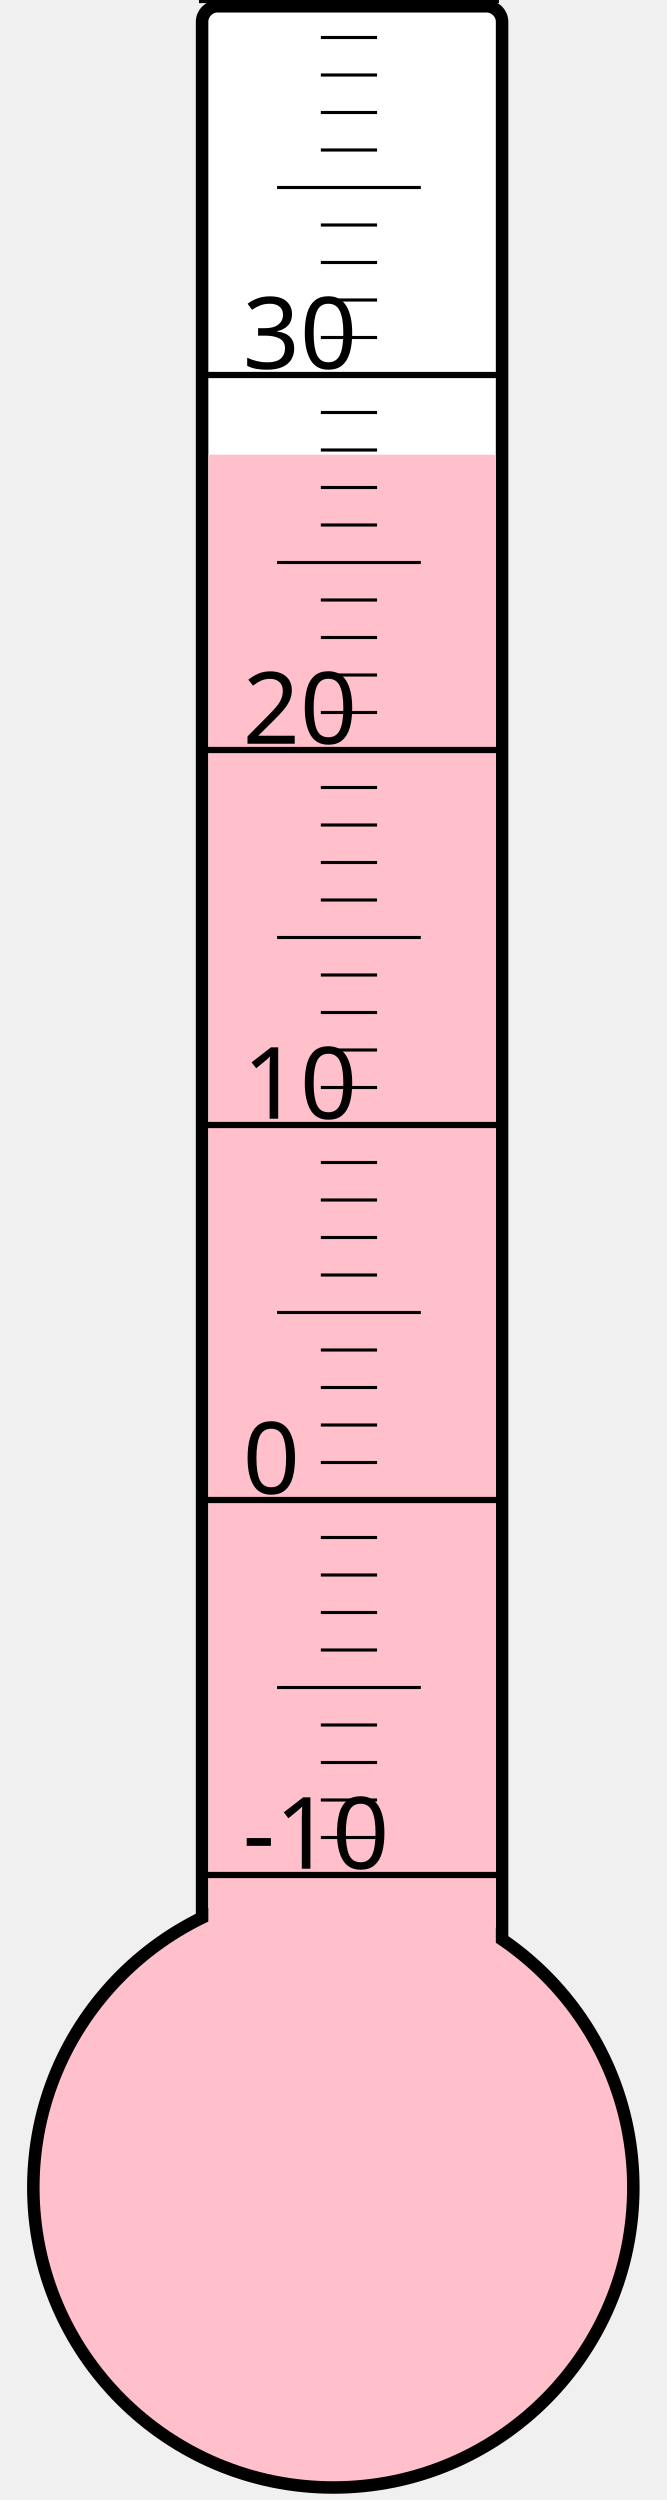
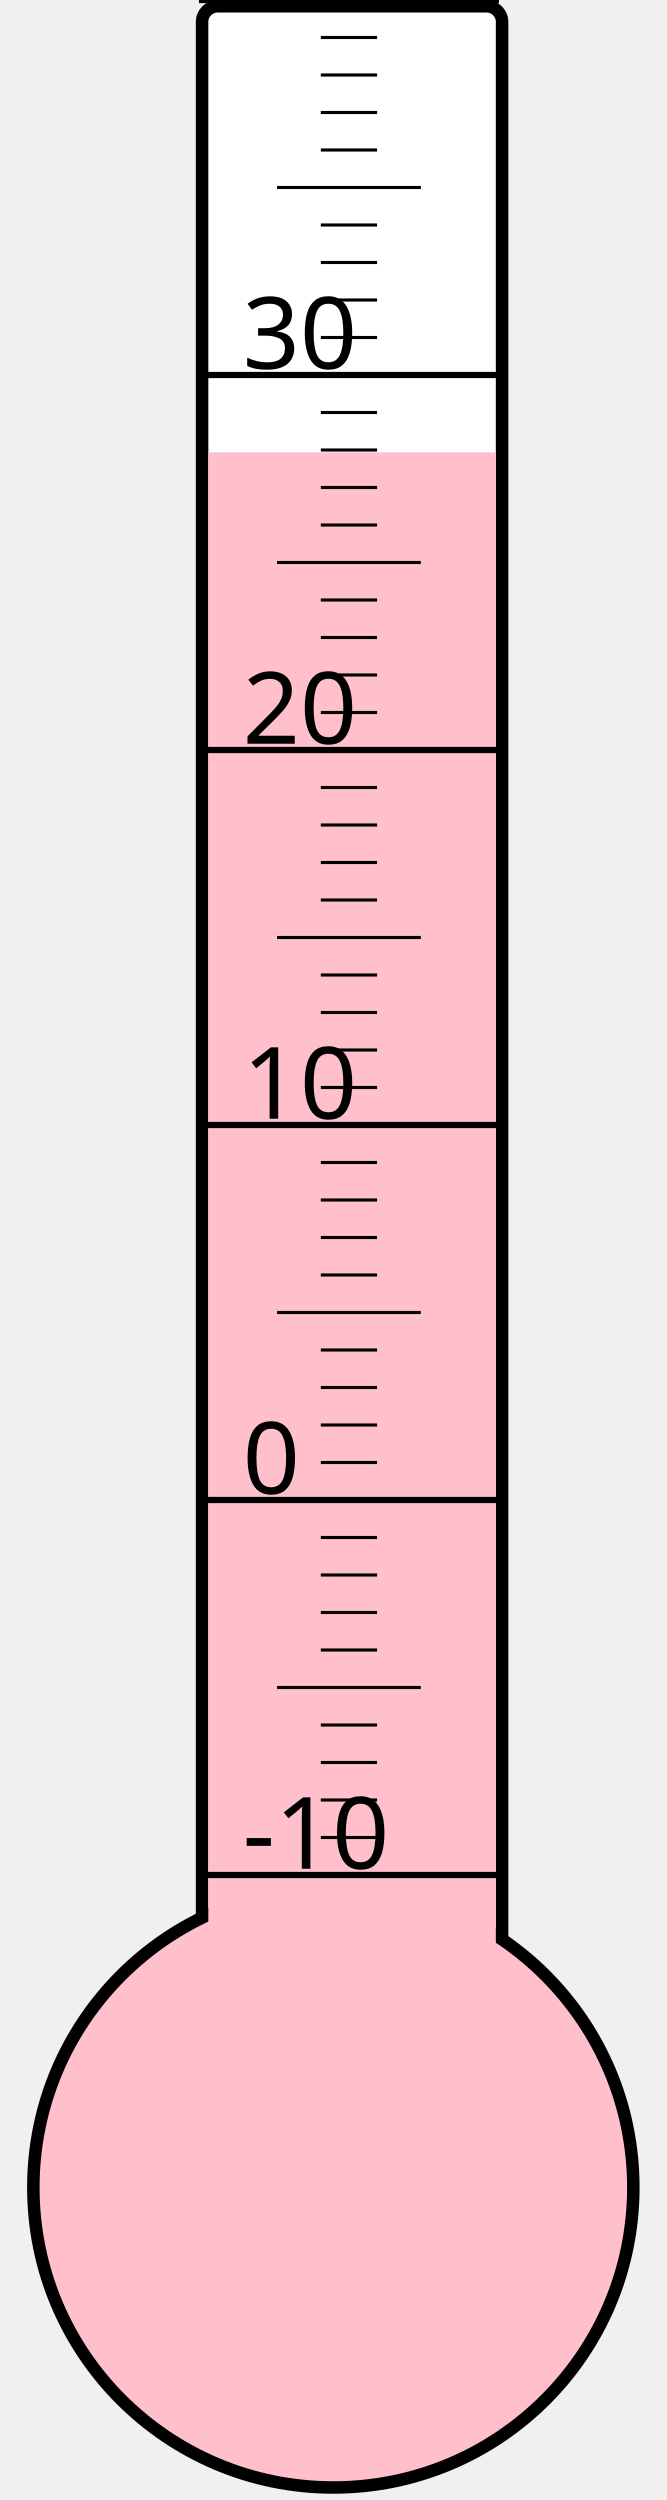
<svg xmlns="http://www.w3.org/2000/svg" width="40px" height="150px" viewBox="0 0 200 800">
  <rect width="200" height="800" x="0" y="0" style="fill: #ffffeb; fill-opacity: 0;" />
  <rect width="96" height="680" x="58" y="2" rx="5" ry="5" style="fill: white; fill-opacity: 1; stroke: black; stroke-width: 4;" />
  <circle cx="100" cy="700" r="96" style="fill: pink; stroke: black; stroke-width: 4;" />
-   <rect width="92" height="554.5" x="60" y="145.5" style="fill: pink; fill-opacity: 1; stroke-width: 0;" />
+   <rect width="92" height="555.25" x="60" y="144.75" style="fill: pink; fill-opacity: 1; stroke-width: 0;" />
  <text x="71" y="598" style="font-family: sans-serif; font-size: 24pt;">-10</text>
  <text x="71" y="478" style="font-family: sans-serif; font-size: 24pt;">0</text>
  <text x="71" y="358" style="font-family: sans-serif; font-size: 24pt;">10</text>
  <text x="71" y="238" style="font-family: sans-serif; font-size: 24pt;">20</text>
  <text x="71" y="118" style="font-family: sans-serif; font-size: 24pt;">30</text>
  <g style="stroke: black;">
    <line x1="57" y1="600" x2="153" y2="600" style="stroke-width: 2;" />
    <line x1="96" y1="588" x2="114" y2="588" style="stroke-width: 1;" />
    <line x1="96" y1="576" x2="114" y2="576" style="stroke-width: 1;" />
    <line x1="96" y1="564" x2="114" y2="564" style="stroke-width: 1;" />
    <line x1="96" y1="552" x2="114" y2="552" style="stroke-width: 1;" />
    <line x1="82" y1="540" x2="128" y2="540" style="stroke-width: 1;" />
    <line x1="96" y1="528" x2="114" y2="528" style="stroke-width: 1;" />
    <line x1="96" y1="516" x2="114" y2="516" style="stroke-width: 1;" />
    <line x1="96" y1="504" x2="114" y2="504" style="stroke-width: 1;" />
    <line x1="96" y1="492" x2="114" y2="492" style="stroke-width: 1;" />
    <line x1="57" y1="480" x2="153" y2="480" style="stroke-width: 2;" />
    <line x1="96" y1="468" x2="114" y2="468" style="stroke-width: 1;" />
    <line x1="96" y1="456" x2="114" y2="456" style="stroke-width: 1;" />
    <line x1="96" y1="444" x2="114" y2="444" style="stroke-width: 1;" />
    <line x1="96" y1="432" x2="114" y2="432" style="stroke-width: 1;" />
    <line x1="82" y1="420" x2="128" y2="420" style="stroke-width: 1;" />
    <line x1="96" y1="408" x2="114" y2="408" style="stroke-width: 1;" />
    <line x1="96" y1="396" x2="114" y2="396" style="stroke-width: 1;" />
    <line x1="96" y1="384" x2="114" y2="384" style="stroke-width: 1;" />
    <line x1="96" y1="372" x2="114" y2="372" style="stroke-width: 1;" />
    <line x1="57" y1="360" x2="153" y2="360" style="stroke-width: 2;" />
    <line x1="96" y1="348" x2="114" y2="348" style="stroke-width: 1;" />
    <line x1="96" y1="336" x2="114" y2="336" style="stroke-width: 1;" />
    <line x1="96" y1="324" x2="114" y2="324" style="stroke-width: 1;" />
    <line x1="96" y1="312" x2="114" y2="312" style="stroke-width: 1;" />
    <line x1="82" y1="300" x2="128" y2="300" style="stroke-width: 1;" />
    <line x1="96" y1="288" x2="114" y2="288" style="stroke-width: 1;" />
    <line x1="96" y1="276" x2="114" y2="276" style="stroke-width: 1;" />
    <line x1="96" y1="264" x2="114" y2="264" style="stroke-width: 1;" />
    <line x1="96" y1="252" x2="114" y2="252" style="stroke-width: 1;" />
    <line x1="57" y1="240" x2="153" y2="240" style="stroke-width: 2;" />
    <line x1="96" y1="228" x2="114" y2="228" style="stroke-width: 1;" />
    <line x1="96" y1="216" x2="114" y2="216" style="stroke-width: 1;" />
    <line x1="96" y1="204" x2="114" y2="204" style="stroke-width: 1;" />
    <line x1="96" y1="192" x2="114" y2="192" style="stroke-width: 1;" />
    <line x1="82" y1="180" x2="128" y2="180" style="stroke-width: 1;" />
    <line x1="96" y1="168" x2="114" y2="168" style="stroke-width: 1;" />
    <line x1="96" y1="156" x2="114" y2="156" style="stroke-width: 1;" />
    <line x1="96" y1="144" x2="114" y2="144" style="stroke-width: 1;" />
    <line x1="96" y1="132" x2="114" y2="132" style="stroke-width: 1;" />
    <line x1="57" y1="120" x2="153" y2="120" style="stroke-width: 2;" />
    <line x1="96" y1="108" x2="114" y2="108" style="stroke-width: 1;" />
    <line x1="96" y1="96" x2="114" y2="96" style="stroke-width: 1;" />
    <line x1="96" y1="84" x2="114" y2="84" style="stroke-width: 1;" />
    <line x1="96" y1="72" x2="114" y2="72" style="stroke-width: 1;" />
    <line x1="82" y1="60" x2="128" y2="60" style="stroke-width: 1;" />
    <line x1="96" y1="48" x2="114" y2="48" style="stroke-width: 1;" />
    <line x1="96" y1="36" x2="114" y2="36" style="stroke-width: 1;" />
    <line x1="96" y1="24" x2="114" y2="24" style="stroke-width: 1;" />
    <line x1="96" y1="12" x2="114" y2="12" style="stroke-width: 1;" />
    <line x1="57" y1="0" x2="153" y2="0" style="stroke-width: 2;" />
  </g>
</svg>
